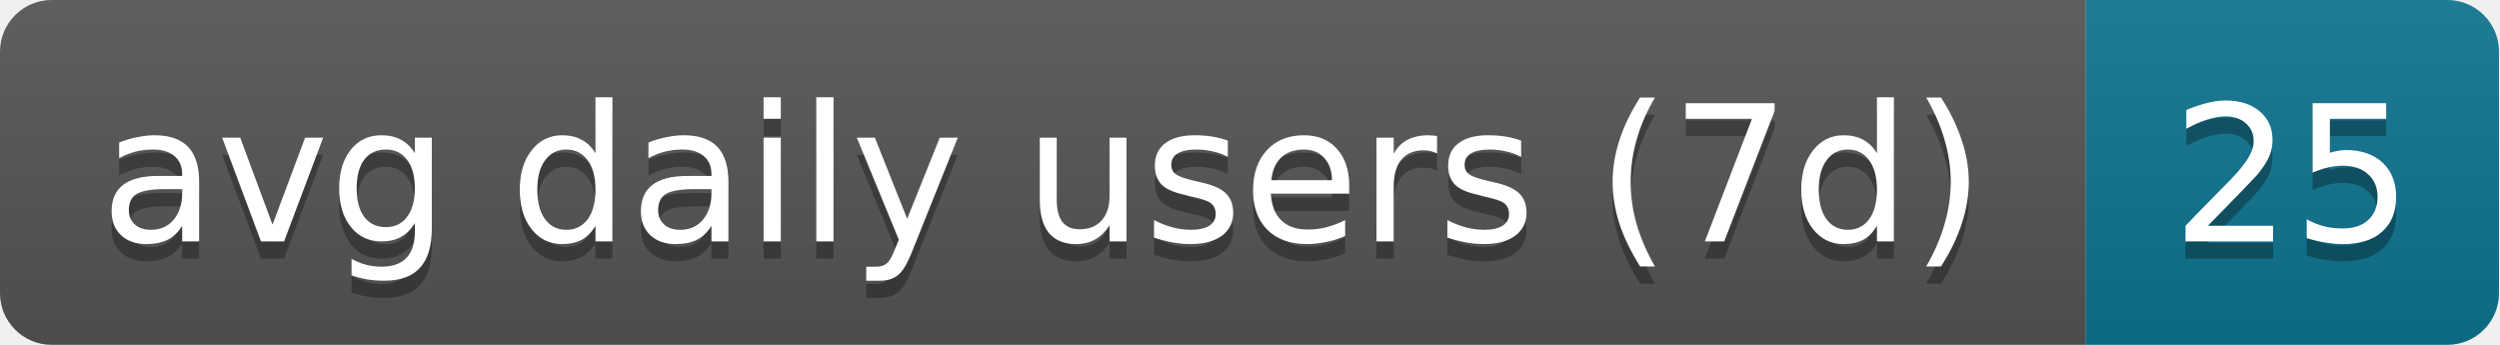
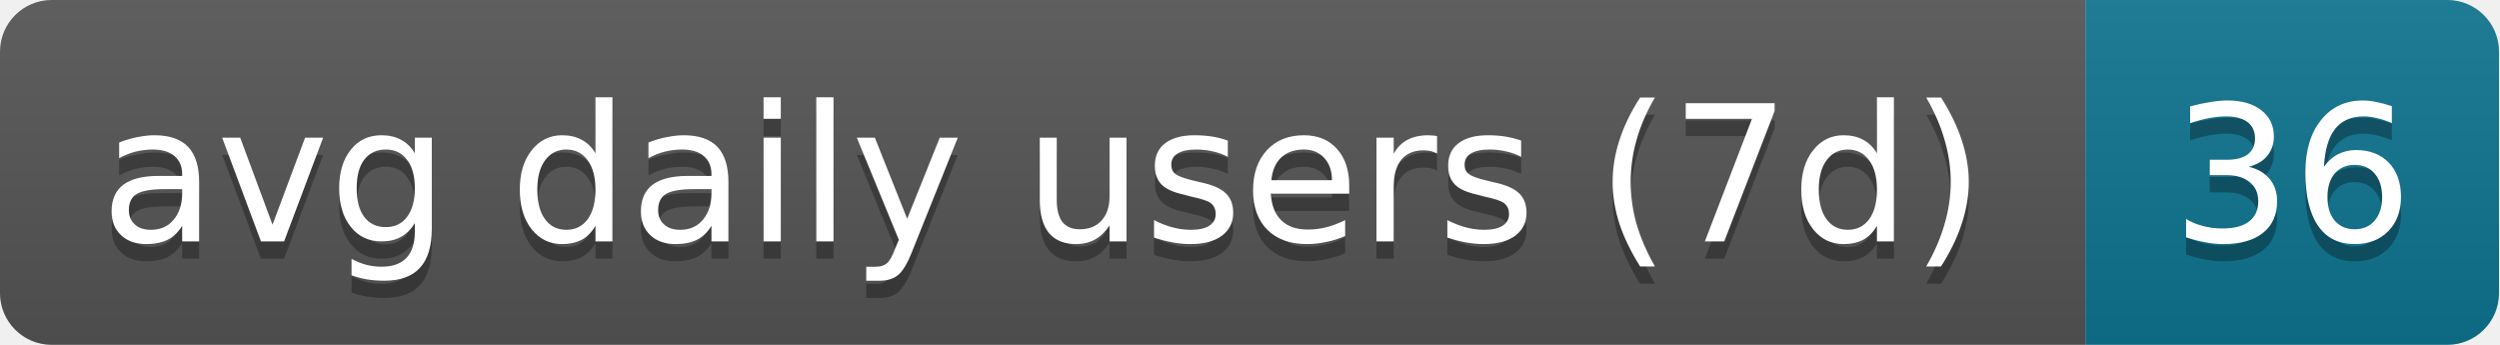
- <svg xmlns="http://www.w3.org/2000/svg" width="145" height="20" role="img" aria-label="avg daily users (7d): 25">
+ <svg xmlns="http://www.w3.org/2000/svg" width="145" height="20" role="img" aria-label="avg daily users (7d): 36">
  <linearGradient id="s" x2="0" y2="100%">
    <stop offset="0" stop-color="#bbb" stop-opacity=".1" />
    <stop offset="1" stop-opacity=".1" />
  </linearGradient>
  <clipPath id="r">
    <rect width="145" height="20" rx="3" fill="#fff" />
  </clipPath>
  <g clip-path="url(#r)">
    <rect width="121" height="20" fill="#555" />
    <rect x="121" width="24" height="20" fill="#0e7490" />
    <rect width="145" height="20" fill="url(#s)" />
  </g>
  <g fill="#fff" text-anchor="middle" font-family="Verdana,Geneva,DejaVu Sans,sans-serif" text-rendering="geometricPrecision" font-size="11">
    <text aria-hidden="true" x="60.5" y="15" fill="#010101" fill-opacity=".3" textLength="111">avg daily users (7d)</text>
-     <text aria-hidden="true" x="133" y="15" fill="#010101" fill-opacity=".3" textLength="14">25</text>
+     <text aria-hidden="true" x="133" y="15" fill="#010101" fill-opacity=".3" textLength="14">36</text>
    <text x="60.5" y="14" textLength="111">avg daily users (7d)</text>
-     <text x="133" y="14" textLength="14">25</text>
+     <text x="133" y="14" textLength="14">36</text>
  </g>
</svg>
